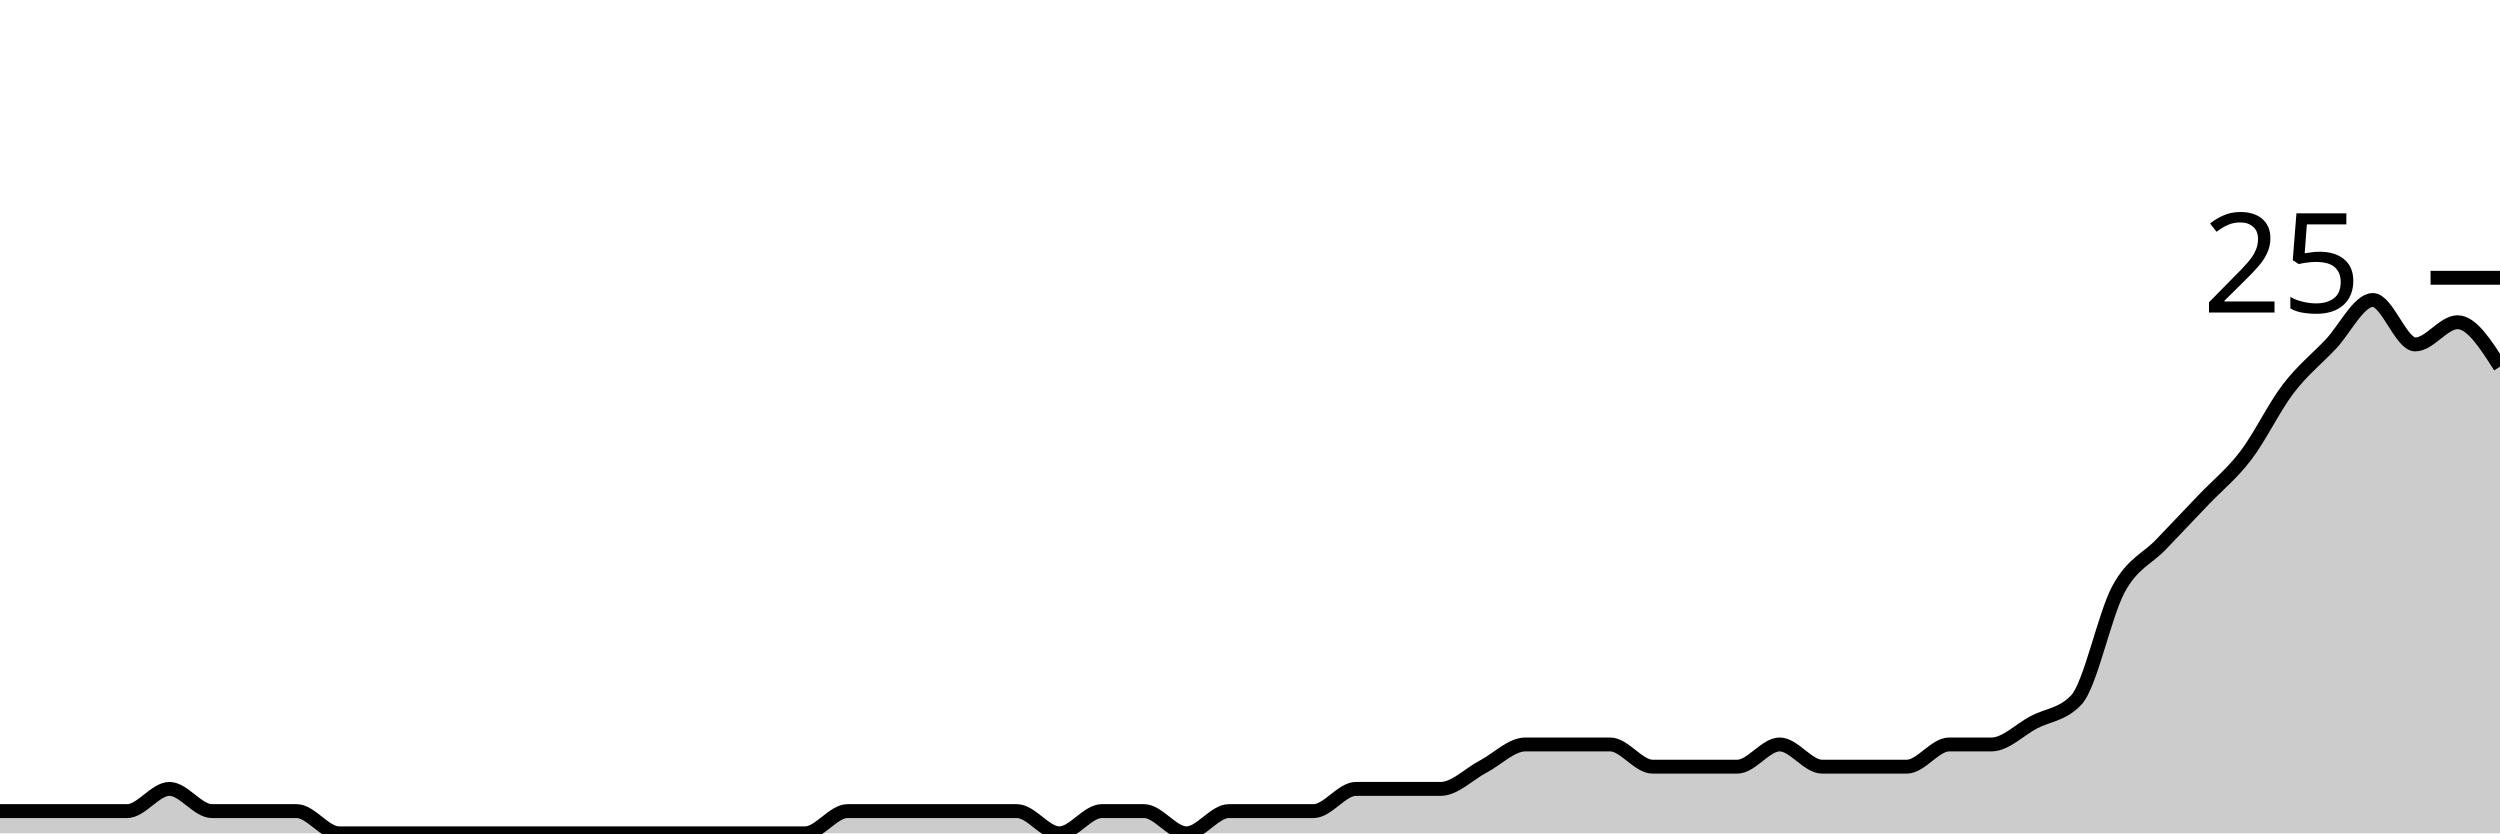
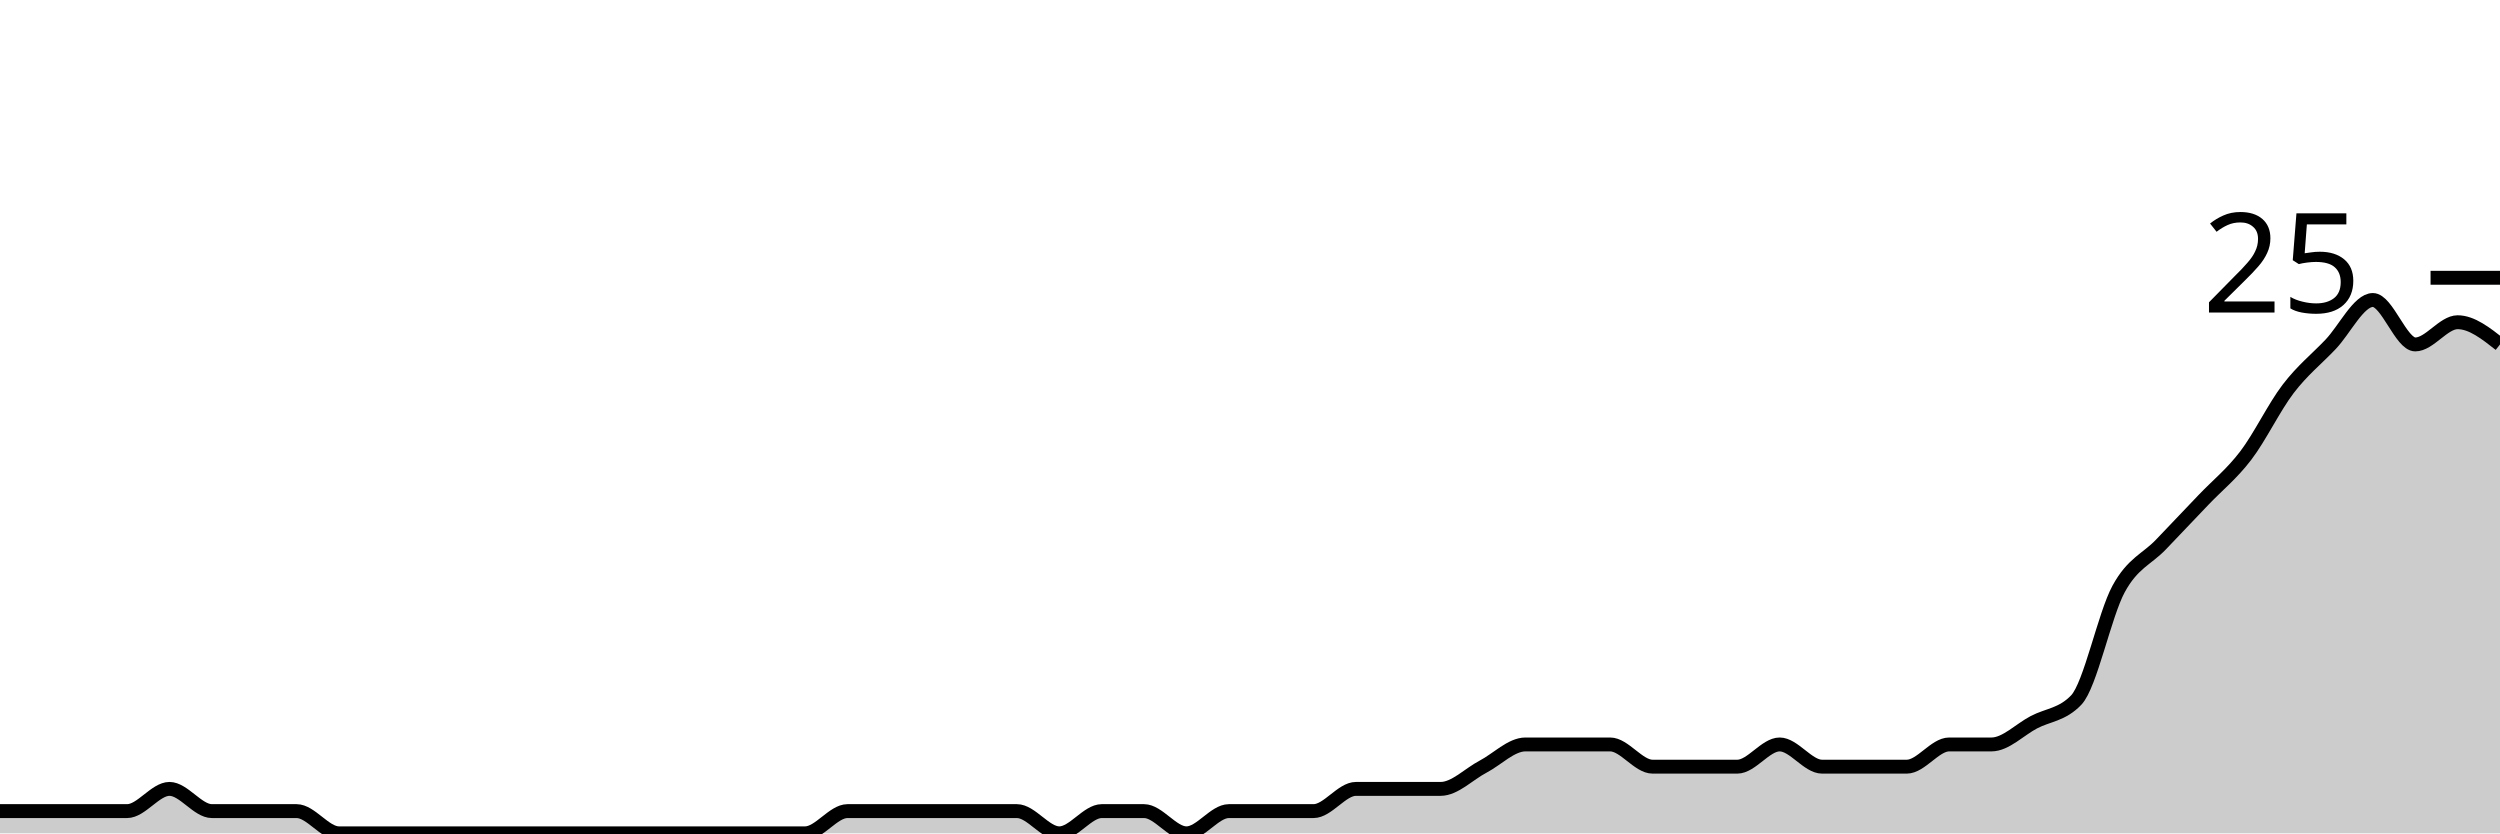
<svg xmlns="http://www.w3.org/2000/svg" viewBox="0 0 180 60">
  <g transform="translate(0,20)">
-     <path class="area" fill="rgba(0, 0, 0, 0.2)" d="M0,38.4C1.017,38.4,2.034,38.4,3.051,38.4C4.068,38.4,5.085,38.4,6.102,38.4C7.119,38.4,8.136,38.4,9.153,38.4C10.169,38.4,11.186,36.8,12.203,36.8C13.22,36.8,14.237,38.4,15.254,38.4C16.271,38.4,17.288,38.4,18.305,38.4C19.322,38.4,20.339,38.4,21.356,38.4C22.373,38.4,23.39,40,24.407,40C25.424,40,26.441,40,27.458,40C28.475,40,29.492,40,30.508,40C31.525,40,32.542,40,33.559,40C34.576,40,35.593,40,36.61,40C37.627,40,38.644,40,39.661,40C40.678,40,41.695,40,42.712,40C43.729,40,44.746,40,45.763,40C46.78,40,47.797,40,48.814,40C49.831,40,50.847,40,51.864,40C52.881,40,53.898,40,54.915,40C55.932,40,56.949,40,57.966,40C58.983,40,60,38.4,61.017,38.4C62.034,38.4,63.051,38.4,64.068,38.4C65.085,38.4,66.102,38.4,67.119,38.4C68.136,38.4,69.153,38.4,70.169,38.4C71.186,38.4,72.203,38.4,73.22,38.4C74.237,38.4,75.254,40,76.271,40C77.288,40,78.305,38.4,79.322,38.4C80.339,38.4,81.356,38.4,82.373,38.4C83.39,38.4,84.407,40,85.424,40C86.441,40,87.458,38.4,88.475,38.4C89.492,38.4,90.508,38.4,91.525,38.4C92.542,38.4,93.559,38.4,94.576,38.4C95.593,38.4,96.61,36.8,97.627,36.8C98.644,36.8,99.661,36.8,100.678,36.8C101.695,36.8,102.712,36.8,103.729,36.8C104.746,36.8,105.763,35.733,106.78,35.2C107.797,34.667,108.814,33.6,109.831,33.6C110.847,33.6,111.864,33.6,112.881,33.6C113.898,33.6,114.915,33.6,115.932,33.6C116.949,33.6,117.966,35.2,118.983,35.2C120,35.2,121.017,35.2,122.034,35.2C123.051,35.2,124.068,35.2,125.085,35.2C126.102,35.2,127.119,33.6,128.136,33.6C129.153,33.6,130.169,35.2,131.186,35.2C132.203,35.2,133.22,35.2,134.237,35.2C135.254,35.2,136.271,35.2,137.288,35.2C138.305,35.2,139.322,33.6,140.339,33.6C141.356,33.6,142.373,33.6,143.39,33.6C144.407,33.6,145.424,32.533,146.441,32C147.458,31.467,148.475,31.467,149.492,30.4C150.508,29.333,151.525,24.267,152.542,22.4C153.559,20.533,154.576,20.267,155.593,19.2C156.61,18.133,157.627,17.067,158.644,16C159.661,14.933,160.678,14.133,161.695,12.8C162.712,11.467,163.729,9.333,164.746,8C165.763,6.667,166.78,5.867,167.797,4.8C168.814,3.733,169.831,1.6,170.847,1.6C171.864,1.6,172.881,4.8,173.898,4.8C174.915,4.8,175.932,3.2,176.949,3.2C177.966,3.2,178.983,4.8,180,6.4L180,40C178.983,40,177.966,40,176.949,40C175.932,40,174.915,40,173.898,40C172.881,40,171.864,40,170.847,40C169.831,40,168.814,40,167.797,40C166.78,40,165.763,40,164.746,40C163.729,40,162.712,40,161.695,40C160.678,40,159.661,40,158.644,40C157.627,40,156.61,40,155.593,40C154.576,40,153.559,40,152.542,40C151.525,40,150.508,40,149.492,40C148.475,40,147.458,40,146.441,40C145.424,40,144.407,40,143.39,40C142.373,40,141.356,40,140.339,40C139.322,40,138.305,40,137.288,40C136.271,40,135.254,40,134.237,40C133.22,40,132.203,40,131.186,40C130.169,40,129.153,40,128.136,40C127.119,40,126.102,40,125.085,40C124.068,40,123.051,40,122.034,40C121.017,40,120,40,118.983,40C117.966,40,116.949,40,115.932,40C114.915,40,113.898,40,112.881,40C111.864,40,110.847,40,109.831,40C108.814,40,107.797,40,106.78,40C105.763,40,104.746,40,103.729,40C102.712,40,101.695,40,100.678,40C99.661,40,98.644,40,97.627,40C96.61,40,95.593,40,94.576,40C93.559,40,92.542,40,91.525,40C90.508,40,89.492,40,88.475,40C87.458,40,86.441,40,85.424,40C84.407,40,83.39,40,82.373,40C81.356,40,80.339,40,79.322,40C78.305,40,77.288,40,76.271,40C75.254,40,74.237,40,73.22,40C72.203,40,71.186,40,70.169,40C69.153,40,68.136,40,67.119,40C66.102,40,65.085,40,64.068,40C63.051,40,62.034,40,61.017,40C60,40,58.983,40,57.966,40C56.949,40,55.932,40,54.915,40C53.898,40,52.881,40,51.864,40C50.847,40,49.831,40,48.814,40C47.797,40,46.78,40,45.763,40C44.746,40,43.729,40,42.712,40C41.695,40,40.678,40,39.661,40C38.644,40,37.627,40,36.61,40C35.593,40,34.576,40,33.559,40C32.542,40,31.525,40,30.508,40C29.492,40,28.475,40,27.458,40C26.441,40,25.424,40,24.407,40C23.39,40,22.373,40,21.356,40C20.339,40,19.322,40,18.305,40C17.288,40,16.271,40,15.254,40C14.237,40,13.22,40,12.203,40C11.186,40,10.169,40,9.153,40C8.136,40,7.119,40,6.102,40C5.085,40,4.068,40,3.051,40C2.034,40,1.017,40,0,40Z" />
-     <path class="line" stroke="black" fill="none" d="M0,38.4C1.017,38.4,2.034,38.4,3.051,38.4C4.068,38.4,5.085,38.4,6.102,38.4C7.119,38.4,8.136,38.4,9.153,38.4C10.169,38.4,11.186,36.8,12.203,36.8C13.22,36.8,14.237,38.4,15.254,38.4C16.271,38.4,17.288,38.4,18.305,38.4C19.322,38.4,20.339,38.4,21.356,38.4C22.373,38.4,23.39,40,24.407,40C25.424,40,26.441,40,27.458,40C28.475,40,29.492,40,30.508,40C31.525,40,32.542,40,33.559,40C34.576,40,35.593,40,36.61,40C37.627,40,38.644,40,39.661,40C40.678,40,41.695,40,42.712,40C43.729,40,44.746,40,45.763,40C46.78,40,47.797,40,48.814,40C49.831,40,50.847,40,51.864,40C52.881,40,53.898,40,54.915,40C55.932,40,56.949,40,57.966,40C58.983,40,60,38.4,61.017,38.4C62.034,38.4,63.051,38.4,64.068,38.4C65.085,38.4,66.102,38.4,67.119,38.4C68.136,38.4,69.153,38.4,70.169,38.4C71.186,38.4,72.203,38.4,73.22,38.4C74.237,38.4,75.254,40,76.271,40C77.288,40,78.305,38.4,79.322,38.4C80.339,38.4,81.356,38.4,82.373,38.4C83.39,38.4,84.407,40,85.424,40C86.441,40,87.458,38.4,88.475,38.4C89.492,38.4,90.508,38.4,91.525,38.4C92.542,38.4,93.559,38.4,94.576,38.4C95.593,38.4,96.61,36.8,97.627,36.8C98.644,36.8,99.661,36.8,100.678,36.8C101.695,36.8,102.712,36.8,103.729,36.8C104.746,36.8,105.763,35.733,106.78,35.2C107.797,34.667,108.814,33.6,109.831,33.6C110.847,33.6,111.864,33.6,112.881,33.6C113.898,33.6,114.915,33.6,115.932,33.6C116.949,33.6,117.966,35.2,118.983,35.2C120,35.2,121.017,35.2,122.034,35.2C123.051,35.2,124.068,35.2,125.085,35.2C126.102,35.2,127.119,33.6,128.136,33.6C129.153,33.6,130.169,35.2,131.186,35.2C132.203,35.2,133.22,35.2,134.237,35.2C135.254,35.2,136.271,35.2,137.288,35.2C138.305,35.2,139.322,33.6,140.339,33.6C141.356,33.6,142.373,33.6,143.39,33.6C144.407,33.6,145.424,32.533,146.441,32C147.458,31.467,148.475,31.467,149.492,30.4C150.508,29.333,151.525,24.267,152.542,22.4C153.559,20.533,154.576,20.267,155.593,19.2C156.61,18.133,157.627,17.067,158.644,16C159.661,14.933,160.678,14.133,161.695,12.8C162.712,11.467,163.729,9.333,164.746,8C165.763,6.667,166.78,5.867,167.797,4.8C168.814,3.733,169.831,1.6,170.847,1.6C171.864,1.6,172.881,4.8,173.898,4.8C174.915,4.8,175.932,3.2,176.949,3.2C177.966,3.2,178.983,4.8,180,6.4" />
+     <path class="area" fill="rgba(0, 0, 0, 0.2)" d="M0,38.4C1.017,38.4,2.034,38.4,3.051,38.4C4.068,38.4,5.085,38.4,6.102,38.4C7.119,38.4,8.136,38.4,9.153,38.4C10.169,38.4,11.186,36.8,12.203,36.8C13.22,36.8,14.237,38.4,15.254,38.4C16.271,38.4,17.288,38.4,18.305,38.4C19.322,38.4,20.339,38.4,21.356,38.4C22.373,38.4,23.39,40,24.407,40C25.424,40,26.441,40,27.458,40C28.475,40,29.492,40,30.508,40C31.525,40,32.542,40,33.559,40C34.576,40,35.593,40,36.61,40C37.627,40,38.644,40,39.661,40C40.678,40,41.695,40,42.712,40C43.729,40,44.746,40,45.763,40C46.78,40,47.797,40,48.814,40C49.831,40,50.847,40,51.864,40C52.881,40,53.898,40,54.915,40C55.932,40,56.949,40,57.966,40C58.983,40,60,38.4,61.017,38.4C62.034,38.4,63.051,38.4,64.068,38.4C65.085,38.4,66.102,38.4,67.119,38.4C68.136,38.4,69.153,38.4,70.169,38.4C71.186,38.4,72.203,38.4,73.22,38.4C74.237,38.4,75.254,40,76.271,40C77.288,40,78.305,38.4,79.322,38.4C80.339,38.4,81.356,38.4,82.373,38.4C83.39,38.4,84.407,40,85.424,40C86.441,40,87.458,38.4,88.475,38.4C89.492,38.4,90.508,38.4,91.525,38.4C92.542,38.4,93.559,38.4,94.576,38.4C95.593,38.4,96.61,36.8,97.627,36.8C98.644,36.8,99.661,36.8,100.678,36.8C101.695,36.8,102.712,36.8,103.729,36.8C104.746,36.8,105.763,35.733,106.78,35.2C107.797,34.667,108.814,33.6,109.831,33.6C110.847,33.6,111.864,33.6,112.881,33.6C113.898,33.6,114.915,33.6,115.932,33.6C116.949,33.6,117.966,35.2,118.983,35.2C120,35.2,121.017,35.2,122.034,35.2C123.051,35.2,124.068,35.2,125.085,35.2C126.102,35.2,127.119,33.6,128.136,33.6C129.153,33.6,130.169,35.2,131.186,35.2C132.203,35.2,133.22,35.2,134.237,35.2C135.254,35.2,136.271,35.2,137.288,35.2C138.305,35.2,139.322,33.6,140.339,33.6C141.356,33.6,142.373,33.6,143.39,33.6C144.407,33.6,145.424,32.533,146.441,32C147.458,31.467,148.475,31.467,149.492,30.4C150.508,29.333,151.525,24.267,152.542,22.4C153.559,20.533,154.576,20.267,155.593,19.2C156.61,18.133,157.627,17.067,158.644,16C159.661,14.933,160.678,14.133,161.695,12.8C162.712,11.467,163.729,9.333,164.746,8C165.763,6.667,166.78,5.867,167.797,4.8C168.814,3.733,169.831,1.6,170.847,1.6C171.864,1.6,172.881,4.8,173.898,4.8C174.915,4.8,175.932,3.2,176.949,3.2C177.966,3.2,178.983,4,180,4.8L180,40C178.983,40,177.966,40,176.949,40C175.932,40,174.915,40,173.898,40C172.881,40,171.864,40,170.847,40C169.831,40,168.814,40,167.797,40C166.78,40,165.763,40,164.746,40C163.729,40,162.712,40,161.695,40C160.678,40,159.661,40,158.644,40C157.627,40,156.61,40,155.593,40C154.576,40,153.559,40,152.542,40C151.525,40,150.508,40,149.492,40C148.475,40,147.458,40,146.441,40C145.424,40,144.407,40,143.39,40C142.373,40,141.356,40,140.339,40C139.322,40,138.305,40,137.288,40C136.271,40,135.254,40,134.237,40C133.22,40,132.203,40,131.186,40C130.169,40,129.153,40,128.136,40C127.119,40,126.102,40,125.085,40C124.068,40,123.051,40,122.034,40C121.017,40,120,40,118.983,40C117.966,40,116.949,40,115.932,40C114.915,40,113.898,40,112.881,40C111.864,40,110.847,40,109.831,40C108.814,40,107.797,40,106.78,40C105.763,40,104.746,40,103.729,40C102.712,40,101.695,40,100.678,40C99.661,40,98.644,40,97.627,40C96.61,40,95.593,40,94.576,40C93.559,40,92.542,40,91.525,40C90.508,40,89.492,40,88.475,40C87.458,40,86.441,40,85.424,40C84.407,40,83.39,40,82.373,40C81.356,40,80.339,40,79.322,40C78.305,40,77.288,40,76.271,40C75.254,40,74.237,40,73.22,40C72.203,40,71.186,40,70.169,40C69.153,40,68.136,40,67.119,40C66.102,40,65.085,40,64.068,40C63.051,40,62.034,40,61.017,40C60,40,58.983,40,57.966,40C56.949,40,55.932,40,54.915,40C53.898,40,52.881,40,51.864,40C50.847,40,49.831,40,48.814,40C47.797,40,46.78,40,45.763,40C44.746,40,43.729,40,42.712,40C41.695,40,40.678,40,39.661,40C38.644,40,37.627,40,36.61,40C35.593,40,34.576,40,33.559,40C32.542,40,31.525,40,30.508,40C29.492,40,28.475,40,27.458,40C26.441,40,25.424,40,24.407,40C23.39,40,22.373,40,21.356,40C20.339,40,19.322,40,18.305,40C17.288,40,16.271,40,15.254,40C14.237,40,13.22,40,12.203,40C11.186,40,10.169,40,9.153,40C8.136,40,7.119,40,6.102,40C5.085,40,4.068,40,3.051,40C2.034,40,1.017,40,0,40Z" />
+     <path class="line" stroke="black" fill="none" d="M0,38.4C1.017,38.4,2.034,38.4,3.051,38.4C4.068,38.4,5.085,38.4,6.102,38.4C7.119,38.4,8.136,38.4,9.153,38.4C10.169,38.4,11.186,36.8,12.203,36.8C13.22,36.8,14.237,38.4,15.254,38.4C16.271,38.4,17.288,38.4,18.305,38.4C19.322,38.4,20.339,38.4,21.356,38.4C22.373,38.4,23.39,40,24.407,40C25.424,40,26.441,40,27.458,40C28.475,40,29.492,40,30.508,40C31.525,40,32.542,40,33.559,40C34.576,40,35.593,40,36.61,40C37.627,40,38.644,40,39.661,40C40.678,40,41.695,40,42.712,40C43.729,40,44.746,40,45.763,40C46.78,40,47.797,40,48.814,40C49.831,40,50.847,40,51.864,40C52.881,40,53.898,40,54.915,40C55.932,40,56.949,40,57.966,40C58.983,40,60,38.4,61.017,38.4C62.034,38.4,63.051,38.4,64.068,38.4C65.085,38.4,66.102,38.4,67.119,38.4C68.136,38.4,69.153,38.4,70.169,38.4C71.186,38.4,72.203,38.4,73.22,38.4C74.237,38.4,75.254,40,76.271,40C77.288,40,78.305,38.4,79.322,38.4C80.339,38.4,81.356,38.4,82.373,38.4C83.39,38.4,84.407,40,85.424,40C86.441,40,87.458,38.4,88.475,38.4C89.492,38.4,90.508,38.4,91.525,38.4C92.542,38.4,93.559,38.4,94.576,38.4C95.593,38.4,96.61,36.8,97.627,36.8C98.644,36.8,99.661,36.8,100.678,36.8C101.695,36.8,102.712,36.8,103.729,36.8C104.746,36.8,105.763,35.733,106.78,35.2C107.797,34.667,108.814,33.6,109.831,33.6C110.847,33.6,111.864,33.6,112.881,33.6C113.898,33.6,114.915,33.6,115.932,33.6C116.949,33.6,117.966,35.2,118.983,35.2C120,35.2,121.017,35.2,122.034,35.2C123.051,35.2,124.068,35.2,125.085,35.2C126.102,35.2,127.119,33.6,128.136,33.6C129.153,33.6,130.169,35.2,131.186,35.2C132.203,35.2,133.22,35.2,134.237,35.2C135.254,35.2,136.271,35.2,137.288,35.2C138.305,35.2,139.322,33.6,140.339,33.6C141.356,33.6,142.373,33.6,143.39,33.6C144.407,33.6,145.424,32.533,146.441,32C147.458,31.467,148.475,31.467,149.492,30.4C150.508,29.333,151.525,24.267,152.542,22.4C153.559,20.533,154.576,20.267,155.593,19.2C156.61,18.133,157.627,17.067,158.644,16C159.661,14.933,160.678,14.133,161.695,12.8C162.712,11.467,163.729,9.333,164.746,8C165.763,6.667,166.78,5.867,167.797,4.8C168.814,3.733,169.831,1.6,170.847,1.6C171.864,1.6,172.881,4.8,173.898,4.8C174.915,4.8,175.932,3.2,176.949,3.2C177.966,3.2,178.983,4,180,4.8" />
    <path class="axis-ceiling" stroke-width="1" stroke="black" fill="none" d="M175,0L180,0" />
    <text class="axis-ceiling-label" font-family="sans-serif" text-anchor="end" font-size="10px" x="170" y="2.5">25</text>
  </g>
</svg>
